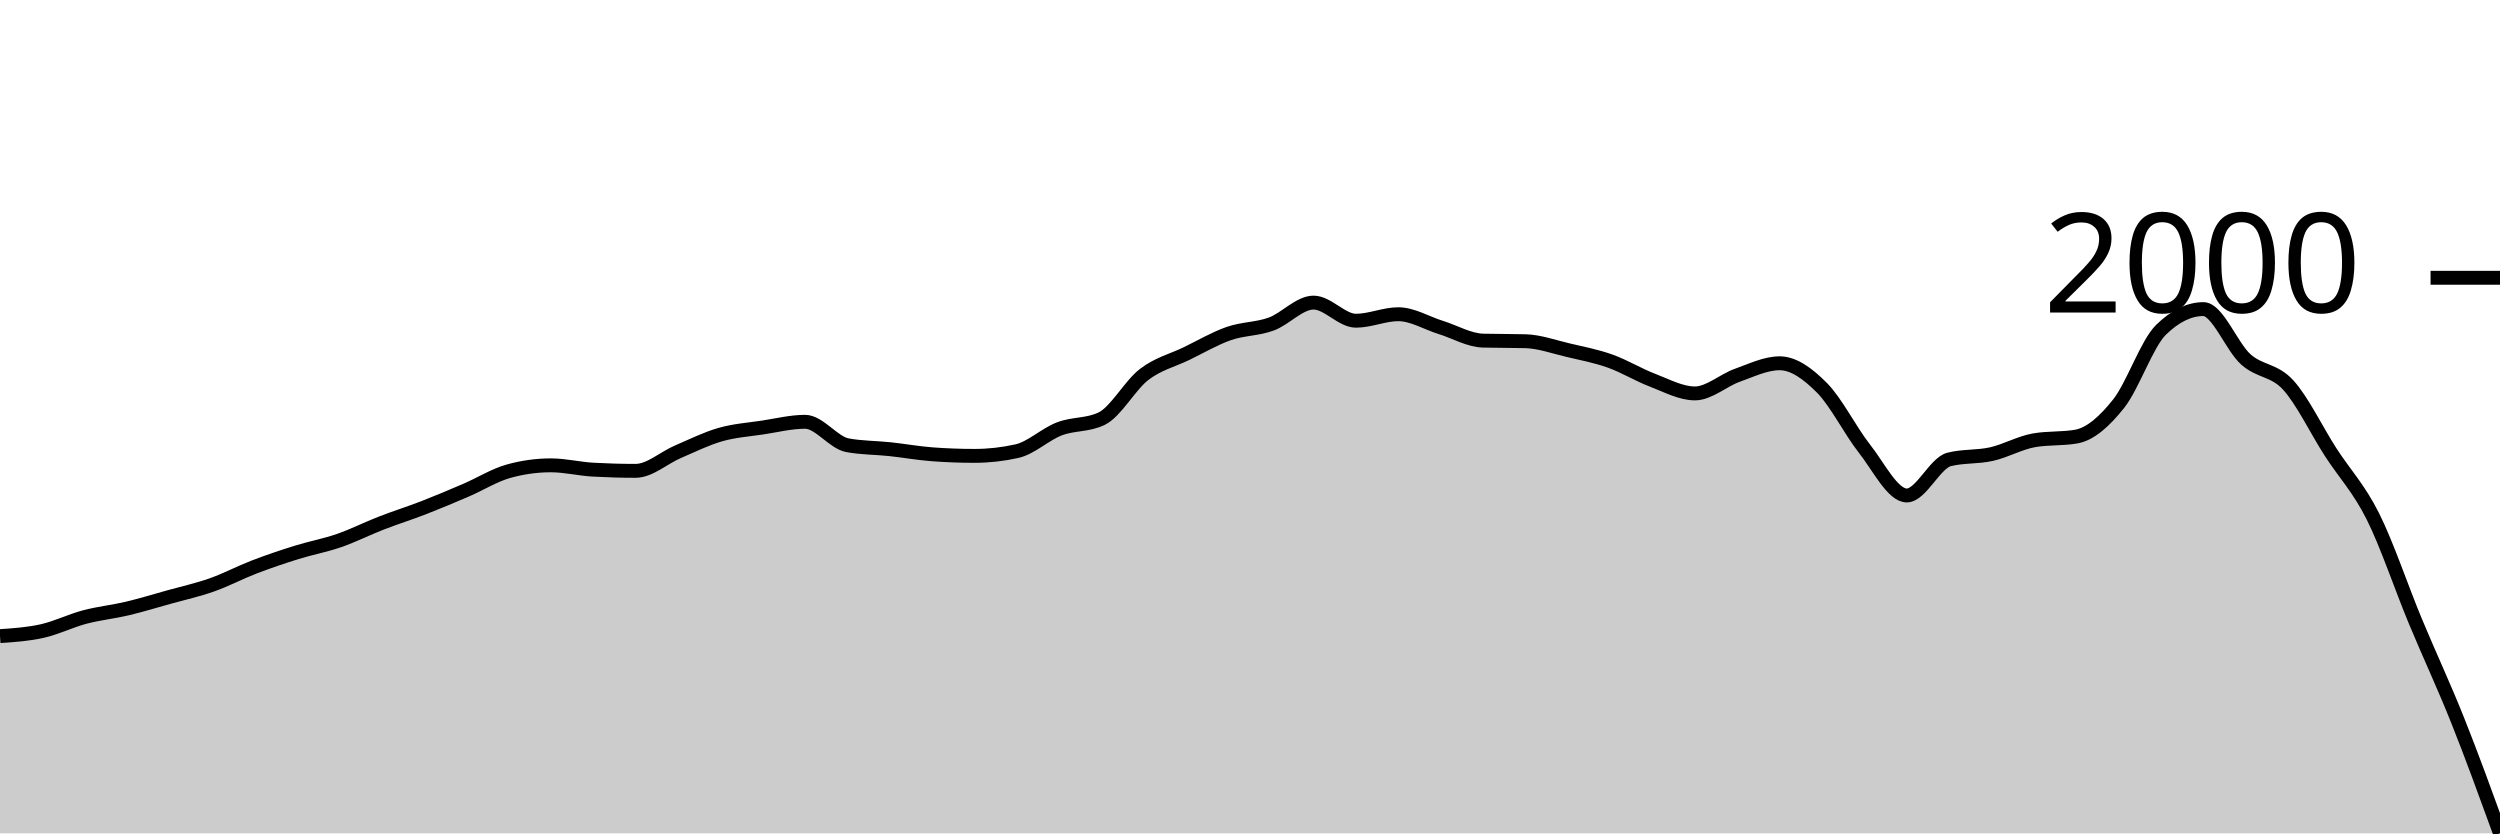
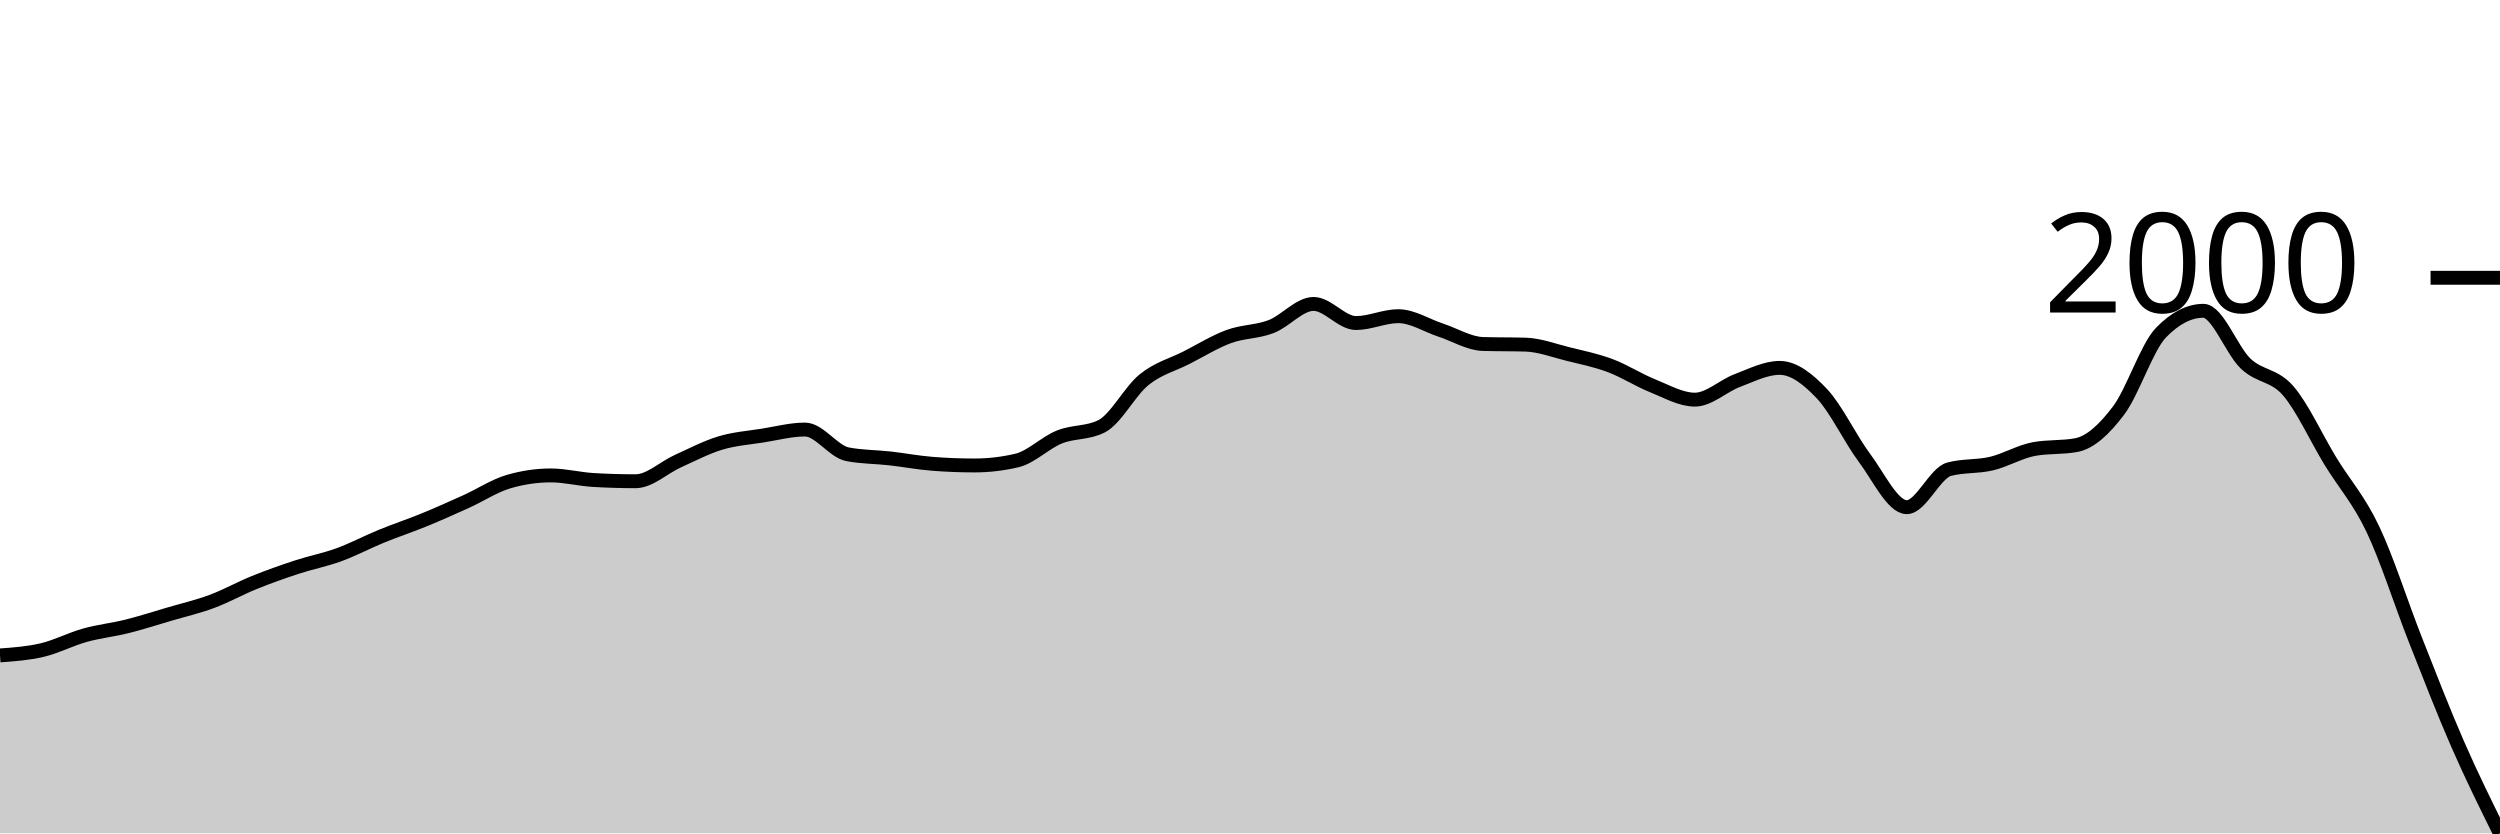
<svg xmlns="http://www.w3.org/2000/svg" viewBox="0 0 180 60">
  <g transform="translate(0,20)">
-     <path class="area" fill="rgba(0, 0, 0, 0.2)" d="M0,25.801C1.017,25.732,2.034,25.662,3.051,25.433C4.068,25.203,5.085,24.695,6.102,24.426C7.119,24.156,8.136,24.057,9.153,23.816C10.169,23.574,11.186,23.262,12.203,22.979C13.22,22.695,14.237,22.473,15.254,22.113C16.271,21.754,17.288,21.213,18.305,20.823C19.322,20.433,20.339,20.09,21.356,19.773C22.373,19.456,23.39,19.274,24.407,18.922C25.424,18.57,26.441,18.054,27.458,17.66C28.475,17.265,29.492,16.948,30.508,16.553C31.525,16.158,32.542,15.728,33.559,15.291C34.576,14.853,35.593,14.213,36.61,13.929C37.627,13.645,38.644,13.504,39.661,13.504C40.678,13.504,41.695,13.759,42.712,13.816C43.729,13.872,44.746,13.901,45.763,13.901C46.78,13.901,47.797,12.96,48.814,12.525C49.831,12.09,50.847,11.582,51.864,11.291C52.881,11,53.898,10.934,54.915,10.78C55.932,10.626,56.949,10.369,57.966,10.369C58.983,10.369,60,11.868,61.017,12.057C62.034,12.246,63.051,12.232,64.068,12.34C65.085,12.449,66.102,12.634,67.119,12.709C68.136,12.785,69.153,12.823,70.169,12.823C71.186,12.823,72.203,12.709,73.22,12.482C74.237,12.255,75.254,11.27,76.271,10.879C77.288,10.489,78.305,10.634,79.322,10.142C80.339,9.65,81.356,7.745,82.373,6.965C83.39,6.184,84.407,5.953,85.424,5.461C86.441,4.969,87.458,4.369,88.475,4.014C89.492,3.66,90.508,3.704,91.525,3.333C92.542,2.962,93.559,1.787,94.576,1.787C95.593,1.787,96.61,3.092,97.627,3.092C98.644,3.092,99.661,2.624,100.678,2.624C101.695,2.624,102.712,3.258,103.729,3.574C104.746,3.891,105.763,4.496,106.78,4.525C107.797,4.553,108.814,4.539,109.831,4.567C110.847,4.596,111.864,4.967,112.881,5.206C113.898,5.444,114.915,5.638,115.932,6C116.949,6.362,117.966,6.988,118.983,7.376C120,7.764,121.017,8.326,122.034,8.326C123.051,8.326,124.068,7.383,125.085,7.021C126.102,6.66,127.119,6.156,128.136,6.156C129.153,6.156,130.169,6.905,131.186,7.929C132.203,8.953,133.22,11.007,134.237,12.298C135.254,13.589,136.271,15.674,137.288,15.674C138.305,15.674,139.322,13.333,140.339,13.078C141.356,12.823,142.373,12.924,143.39,12.695C144.407,12.466,145.424,11.882,146.441,11.702C147.458,11.522,148.475,11.612,149.492,11.433C150.508,11.253,151.525,10.345,152.542,9.064C153.559,7.783,154.576,4.738,155.593,3.745C156.61,2.752,157.627,2.255,158.644,2.255C159.661,2.255,160.678,4.962,161.695,5.872C162.712,6.783,163.729,6.605,164.746,7.716C165.763,8.827,166.78,10.962,167.797,12.539C168.814,14.116,169.831,15.149,170.847,17.177C171.864,19.206,172.881,22.262,173.898,24.709C174.915,27.156,175.932,29.31,176.949,31.858C177.966,34.407,178.983,37.203,180,40L180,40C178.983,40,177.966,40,176.949,40C175.932,40,174.915,40,173.898,40C172.881,40,171.864,40,170.847,40C169.831,40,168.814,40,167.797,40C166.78,40,165.763,40,164.746,40C163.729,40,162.712,40,161.695,40C160.678,40,159.661,40,158.644,40C157.627,40,156.61,40,155.593,40C154.576,40,153.559,40,152.542,40C151.525,40,150.508,40,149.492,40C148.475,40,147.458,40,146.441,40C145.424,40,144.407,40,143.39,40C142.373,40,141.356,40,140.339,40C139.322,40,138.305,40,137.288,40C136.271,40,135.254,40,134.237,40C133.22,40,132.203,40,131.186,40C130.169,40,129.153,40,128.136,40C127.119,40,126.102,40,125.085,40C124.068,40,123.051,40,122.034,40C121.017,40,120,40,118.983,40C117.966,40,116.949,40,115.932,40C114.915,40,113.898,40,112.881,40C111.864,40,110.847,40,109.831,40C108.814,40,107.797,40,106.78,40C105.763,40,104.746,40,103.729,40C102.712,40,101.695,40,100.678,40C99.661,40,98.644,40,97.627,40C96.61,40,95.593,40,94.576,40C93.559,40,92.542,40,91.525,40C90.508,40,89.492,40,88.475,40C87.458,40,86.441,40,85.424,40C84.407,40,83.39,40,82.373,40C81.356,40,80.339,40,79.322,40C78.305,40,77.288,40,76.271,40C75.254,40,74.237,40,73.22,40C72.203,40,71.186,40,70.169,40C69.153,40,68.136,40,67.119,40C66.102,40,65.085,40,64.068,40C63.051,40,62.034,40,61.017,40C60,40,58.983,40,57.966,40C56.949,40,55.932,40,54.915,40C53.898,40,52.881,40,51.864,40C50.847,40,49.831,40,48.814,40C47.797,40,46.78,40,45.763,40C44.746,40,43.729,40,42.712,40C41.695,40,40.678,40,39.661,40C38.644,40,37.627,40,36.61,40C35.593,40,34.576,40,33.559,40C32.542,40,31.525,40,30.508,40C29.492,40,28.475,40,27.458,40C26.441,40,25.424,40,24.407,40C23.39,40,22.373,40,21.356,40C20.339,40,19.322,40,18.305,40C17.288,40,16.271,40,15.254,40C14.237,40,13.22,40,12.203,40C11.186,40,10.169,40,9.153,40C8.136,40,7.119,40,6.102,40C5.085,40,4.068,40,3.051,40C2.034,40,1.017,40,0,40Z" />
-     <path class="line" stroke="black" fill="none" d="M0,25.801C1.017,25.732,2.034,25.662,3.051,25.433C4.068,25.203,5.085,24.695,6.102,24.426C7.119,24.156,8.136,24.057,9.153,23.816C10.169,23.574,11.186,23.262,12.203,22.979C13.22,22.695,14.237,22.473,15.254,22.113C16.271,21.754,17.288,21.213,18.305,20.823C19.322,20.433,20.339,20.09,21.356,19.773C22.373,19.456,23.39,19.274,24.407,18.922C25.424,18.57,26.441,18.054,27.458,17.66C28.475,17.265,29.492,16.948,30.508,16.553C31.525,16.158,32.542,15.728,33.559,15.291C34.576,14.853,35.593,14.213,36.61,13.929C37.627,13.645,38.644,13.504,39.661,13.504C40.678,13.504,41.695,13.759,42.712,13.816C43.729,13.872,44.746,13.901,45.763,13.901C46.78,13.901,47.797,12.96,48.814,12.525C49.831,12.09,50.847,11.582,51.864,11.291C52.881,11,53.898,10.934,54.915,10.78C55.932,10.626,56.949,10.369,57.966,10.369C58.983,10.369,60,11.868,61.017,12.057C62.034,12.246,63.051,12.232,64.068,12.34C65.085,12.449,66.102,12.634,67.119,12.709C68.136,12.785,69.153,12.823,70.169,12.823C71.186,12.823,72.203,12.709,73.22,12.482C74.237,12.255,75.254,11.27,76.271,10.879C77.288,10.489,78.305,10.634,79.322,10.142C80.339,9.65,81.356,7.745,82.373,6.965C83.39,6.184,84.407,5.953,85.424,5.461C86.441,4.969,87.458,4.369,88.475,4.014C89.492,3.66,90.508,3.704,91.525,3.333C92.542,2.962,93.559,1.787,94.576,1.787C95.593,1.787,96.61,3.092,97.627,3.092C98.644,3.092,99.661,2.624,100.678,2.624C101.695,2.624,102.712,3.258,103.729,3.574C104.746,3.891,105.763,4.496,106.78,4.525C107.797,4.553,108.814,4.539,109.831,4.567C110.847,4.596,111.864,4.967,112.881,5.206C113.898,5.444,114.915,5.638,115.932,6C116.949,6.362,117.966,6.988,118.983,7.376C120,7.764,121.017,8.326,122.034,8.326C123.051,8.326,124.068,7.383,125.085,7.021C126.102,6.66,127.119,6.156,128.136,6.156C129.153,6.156,130.169,6.905,131.186,7.929C132.203,8.953,133.22,11.007,134.237,12.298C135.254,13.589,136.271,15.674,137.288,15.674C138.305,15.674,139.322,13.333,140.339,13.078C141.356,12.823,142.373,12.924,143.39,12.695C144.407,12.466,145.424,11.882,146.441,11.702C147.458,11.522,148.475,11.612,149.492,11.433C150.508,11.253,151.525,10.345,152.542,9.064C153.559,7.783,154.576,4.738,155.593,3.745C156.61,2.752,157.627,2.255,158.644,2.255C159.661,2.255,160.678,4.962,161.695,5.872C162.712,6.783,163.729,6.605,164.746,7.716C165.763,8.827,166.78,10.962,167.797,12.539C168.814,14.116,169.831,15.149,170.847,17.177C171.864,19.206,172.881,22.262,173.898,24.709C174.915,27.156,175.932,29.31,176.949,31.858C177.966,34.407,178.983,37.203,180,40" />
+     <path class="area" fill="rgba(0, 0, 0, 0.2)" d="M0,27.19C1.017,27.116,2.034,27.043,3.051,26.801C4.068,26.56,5.085,26.024,6.102,25.74C7.119,25.456,8.136,25.351,9.153,25.097C10.169,24.843,11.186,24.514,12.203,24.215C13.22,23.916,14.237,23.682,15.254,23.303C16.271,22.925,17.288,22.354,18.305,21.943C19.322,21.532,20.339,21.171,21.356,20.837C22.373,20.503,23.39,20.311,24.407,19.94C25.424,19.569,26.441,19.026,27.458,18.61C28.475,18.194,29.492,17.86,30.508,17.444C31.525,17.028,32.542,16.574,33.559,16.114C34.576,15.653,35.593,14.978,36.61,14.679C37.627,14.38,38.644,14.23,39.661,14.23C40.678,14.23,41.695,14.499,42.712,14.559C43.729,14.619,44.746,14.649,45.763,14.649C46.78,14.649,47.797,13.657,48.814,13.199C49.831,12.74,50.847,12.205,51.864,11.898C52.881,11.592,53.898,11.522,54.915,11.36C55.932,11.198,56.949,10.927,57.966,10.927C58.983,10.927,60,12.506,61.017,12.706C62.034,12.905,63.051,12.89,64.068,13.004C65.085,13.119,66.102,13.313,67.119,13.393C68.136,13.473,69.153,13.513,70.169,13.513C71.186,13.513,72.203,13.393,73.22,13.154C74.237,12.915,75.254,11.876,76.271,11.465C77.288,11.054,78.305,11.206,79.322,10.688C80.339,10.169,81.356,8.161,82.373,7.339C83.39,6.517,84.407,6.273,85.424,5.755C86.441,5.237,87.458,4.604,88.475,4.23C89.492,3.857,90.508,3.904,91.525,3.513C92.542,3.122,93.559,1.883,94.576,1.883C95.593,1.883,96.61,3.259,97.627,3.259C98.644,3.259,99.661,2.765,100.678,2.765C101.695,2.765,102.712,3.433,103.729,3.767C104.746,4.101,105.763,4.738,106.78,4.768C107.797,4.798,108.814,4.783,109.831,4.813C110.847,4.843,111.864,5.234,112.881,5.486C113.898,5.737,114.915,5.942,115.932,6.323C116.949,6.704,117.966,7.364,118.983,7.773C120,8.181,121.017,8.774,122.034,8.774C123.051,8.774,124.068,7.78,125.085,7.399C126.102,7.018,127.119,6.487,128.136,6.487C129.153,6.487,130.169,7.277,131.186,8.356C132.203,9.434,133.22,11.599,134.237,12.96C135.254,14.32,136.271,16.517,137.288,16.517C138.305,16.517,139.322,14.051,140.339,13.782C141.356,13.513,142.373,13.62,143.39,13.378C144.407,13.137,145.424,12.521,146.441,12.332C147.458,12.143,148.475,12.237,149.492,12.048C150.508,11.858,151.525,10.902,152.542,9.552C153.559,8.201,154.576,4.993,155.593,3.946C156.61,2.9,157.627,2.377,158.644,2.377C159.661,2.377,160.678,5.229,161.695,6.188C162.712,7.147,163.729,6.961,164.746,8.132C165.763,9.302,166.78,11.552,167.797,13.214C168.814,14.875,169.831,15.964,170.847,18.102C171.864,20.239,172.881,23.46,173.898,26.039C174.915,28.617,175.932,31.246,176.949,33.572C177.966,35.899,178.983,37.95,180,40L180,40C178.983,40,177.966,40,176.949,40C175.932,40,174.915,40,173.898,40C172.881,40,171.864,40,170.847,40C169.831,40,168.814,40,167.797,40C166.78,40,165.763,40,164.746,40C163.729,40,162.712,40,161.695,40C160.678,40,159.661,40,158.644,40C157.627,40,156.61,40,155.593,40C154.576,40,153.559,40,152.542,40C151.525,40,150.508,40,149.492,40C148.475,40,147.458,40,146.441,40C145.424,40,144.407,40,143.39,40C142.373,40,141.356,40,140.339,40C139.322,40,138.305,40,137.288,40C136.271,40,135.254,40,134.237,40C133.22,40,132.203,40,131.186,40C130.169,40,129.153,40,128.136,40C127.119,40,126.102,40,125.085,40C124.068,40,123.051,40,122.034,40C121.017,40,120,40,118.983,40C117.966,40,116.949,40,115.932,40C114.915,40,113.898,40,112.881,40C111.864,40,110.847,40,109.831,40C108.814,40,107.797,40,106.78,40C105.763,40,104.746,40,103.729,40C102.712,40,101.695,40,100.678,40C99.661,40,98.644,40,97.627,40C96.61,40,95.593,40,94.576,40C93.559,40,92.542,40,91.525,40C90.508,40,89.492,40,88.475,40C87.458,40,86.441,40,85.424,40C84.407,40,83.39,40,82.373,40C81.356,40,80.339,40,79.322,40C78.305,40,77.288,40,76.271,40C75.254,40,74.237,40,73.22,40C72.203,40,71.186,40,70.169,40C69.153,40,68.136,40,67.119,40C66.102,40,65.085,40,64.068,40C63.051,40,62.034,40,61.017,40C60,40,58.983,40,57.966,40C56.949,40,55.932,40,54.915,40C53.898,40,52.881,40,51.864,40C50.847,40,49.831,40,48.814,40C47.797,40,46.78,40,45.763,40C44.746,40,43.729,40,42.712,40C41.695,40,40.678,40,39.661,40C38.644,40,37.627,40,36.61,40C35.593,40,34.576,40,33.559,40C32.542,40,31.525,40,30.508,40C29.492,40,28.475,40,27.458,40C26.441,40,25.424,40,24.407,40C23.39,40,22.373,40,21.356,40C20.339,40,19.322,40,18.305,40C17.288,40,16.271,40,15.254,40C14.237,40,13.22,40,12.203,40C11.186,40,10.169,40,9.153,40C8.136,40,7.119,40,6.102,40C5.085,40,4.068,40,3.051,40C2.034,40,1.017,40,0,40Z" />
+     <path class="line" stroke="black" fill="none" d="M0,27.19C1.017,27.116,2.034,27.043,3.051,26.801C4.068,26.56,5.085,26.024,6.102,25.74C7.119,25.456,8.136,25.351,9.153,25.097C10.169,24.843,11.186,24.514,12.203,24.215C13.22,23.916,14.237,23.682,15.254,23.303C16.271,22.925,17.288,22.354,18.305,21.943C19.322,21.532,20.339,21.171,21.356,20.837C22.373,20.503,23.39,20.311,24.407,19.94C25.424,19.569,26.441,19.026,27.458,18.61C28.475,18.194,29.492,17.86,30.508,17.444C31.525,17.028,32.542,16.574,33.559,16.114C34.576,15.653,35.593,14.978,36.61,14.679C37.627,14.38,38.644,14.23,39.661,14.23C40.678,14.23,41.695,14.499,42.712,14.559C43.729,14.619,44.746,14.649,45.763,14.649C46.78,14.649,47.797,13.657,48.814,13.199C49.831,12.74,50.847,12.205,51.864,11.898C52.881,11.592,53.898,11.522,54.915,11.36C55.932,11.198,56.949,10.927,57.966,10.927C58.983,10.927,60,12.506,61.017,12.706C62.034,12.905,63.051,12.89,64.068,13.004C65.085,13.119,66.102,13.313,67.119,13.393C68.136,13.473,69.153,13.513,70.169,13.513C71.186,13.513,72.203,13.393,73.22,13.154C74.237,12.915,75.254,11.876,76.271,11.465C77.288,11.054,78.305,11.206,79.322,10.688C80.339,10.169,81.356,8.161,82.373,7.339C83.39,6.517,84.407,6.273,85.424,5.755C86.441,5.237,87.458,4.604,88.475,4.23C89.492,3.857,90.508,3.904,91.525,3.513C92.542,3.122,93.559,1.883,94.576,1.883C95.593,1.883,96.61,3.259,97.627,3.259C98.644,3.259,99.661,2.765,100.678,2.765C101.695,2.765,102.712,3.433,103.729,3.767C104.746,4.101,105.763,4.738,106.78,4.768C107.797,4.798,108.814,4.783,109.831,4.813C110.847,4.843,111.864,5.234,112.881,5.486C113.898,5.737,114.915,5.942,115.932,6.323C116.949,6.704,117.966,7.364,118.983,7.773C120,8.181,121.017,8.774,122.034,8.774C123.051,8.774,124.068,7.78,125.085,7.399C126.102,7.018,127.119,6.487,128.136,6.487C129.153,6.487,130.169,7.277,131.186,8.356C132.203,9.434,133.22,11.599,134.237,12.96C135.254,14.32,136.271,16.517,137.288,16.517C138.305,16.517,139.322,14.051,140.339,13.782C141.356,13.513,142.373,13.62,143.39,13.378C144.407,13.137,145.424,12.521,146.441,12.332C147.458,12.143,148.475,12.237,149.492,12.048C150.508,11.858,151.525,10.902,152.542,9.552C153.559,8.201,154.576,4.993,155.593,3.946C156.61,2.9,157.627,2.377,158.644,2.377C159.661,2.377,160.678,5.229,161.695,6.188C162.712,7.147,163.729,6.961,164.746,8.132C165.763,9.302,166.78,11.552,167.797,13.214C168.814,14.875,169.831,15.964,170.847,18.102C171.864,20.239,172.881,23.46,173.898,26.039C174.915,28.617,175.932,31.246,176.949,33.572C177.966,35.899,178.983,37.95,180,40" />
    <path class="axis-ceiling" stroke-width="1" stroke="black" fill="none" d="M175,0L180,0" />
    <text class="axis-ceiling-label" font-family="sans-serif" text-anchor="end" font-size="10px" x="170" y="2.5">2000</text>
  </g>
</svg>
